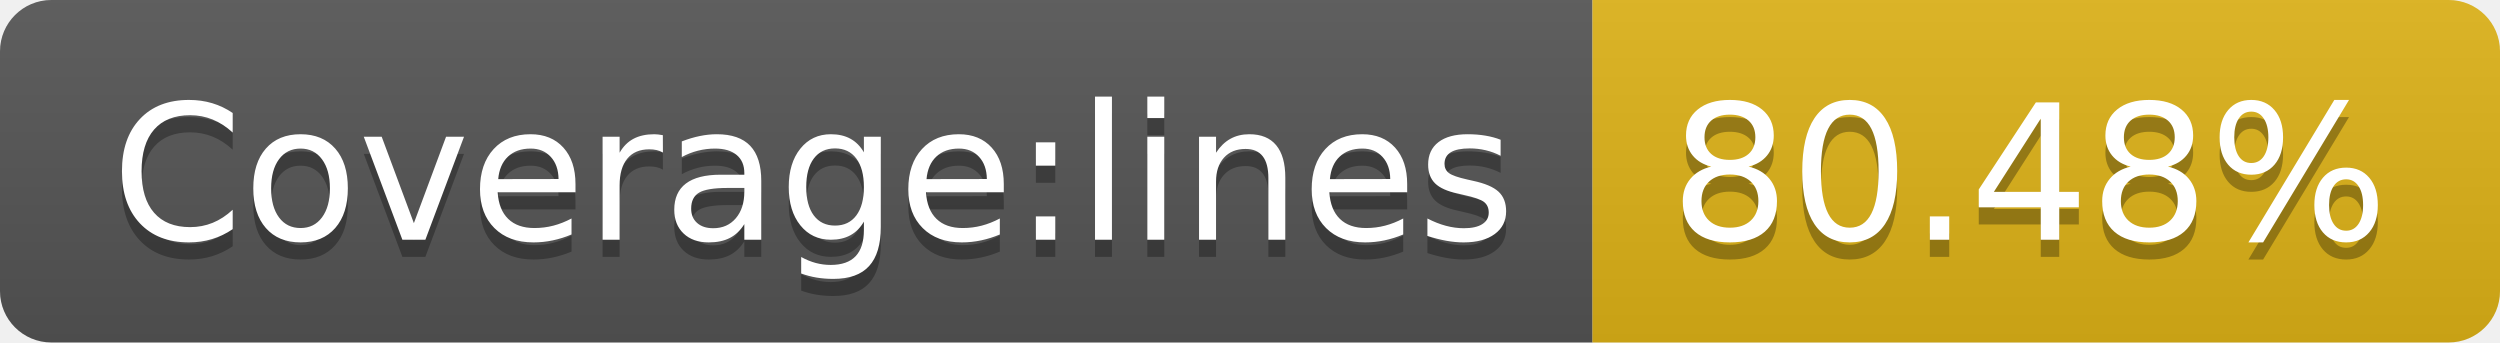
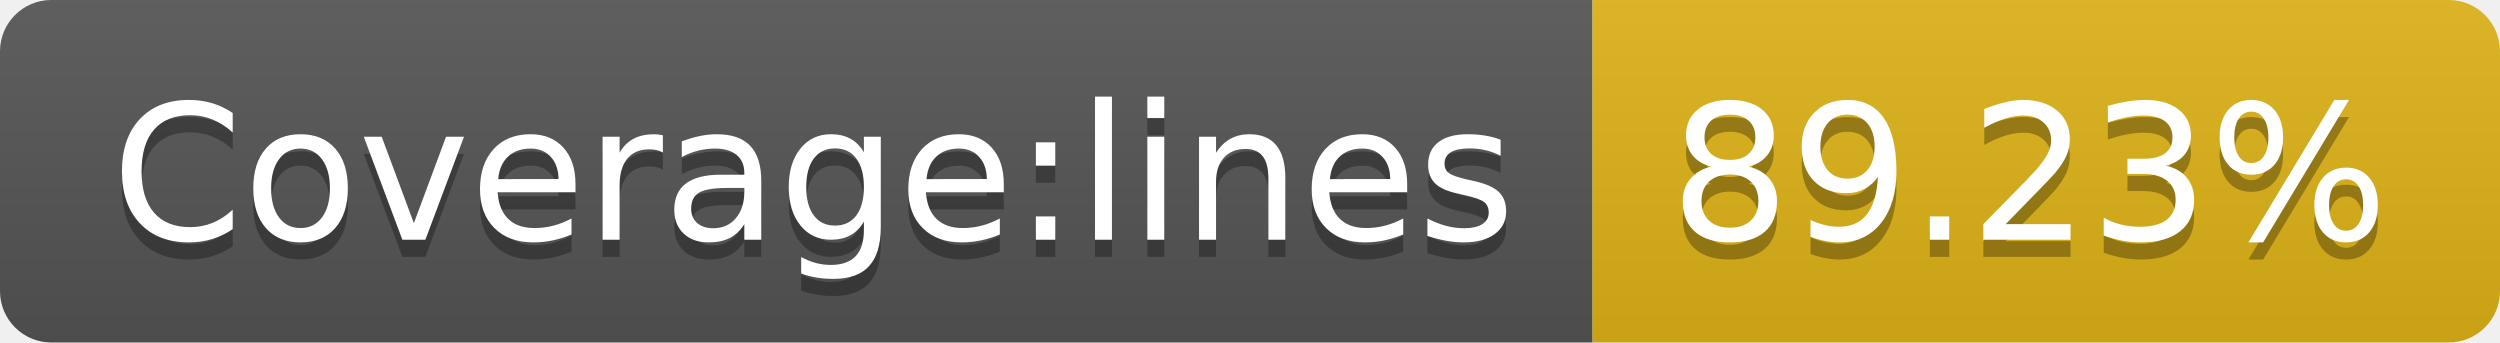
- <svg xmlns="http://www.w3.org/2000/svg" width="146" height="20" role="img" aria-label="Coverage:lines: 80.48%">
+ <svg xmlns="http://www.w3.org/2000/svg" width="146" height="20" role="img" aria-label="Coverage:lines: 89.23%">
  <linearGradient id="s" x2="0" y2="100%">
    <stop offset="0" stop-color="#bbb" stop-opacity=".1" />
    <stop offset="1" stop-opacity=".1" />
  </linearGradient>
  <clipPath id="r">
    <rect width="146" height="20" rx="3" fill="#fff" />
  </clipPath>
  <g clip-path="url(#r)">
    <rect width="93" height="20" fill="#555" />
    <rect x="93" width="53" height="20" fill="#dfb317" />
    <rect width="146" height="20" fill="url(#s)" />
  </g>
  <g fill="#fff" text-anchor="middle" font-family="Verdana,Geneva,DejaVu Sans,sans-serif" text-rendering="geometricPrecision" font-size="110">
    <text aria-hidden="true" x="475" y="150" fill="#010101" fill-opacity=".3" transform="scale(.1)" textLength="830">Coverage:lines</text>
    <text x="475" y="140" transform="scale(.1)" fill="#fff" textLength="830">Coverage:lines</text>
-     <text aria-hidden="true" x="1185" y="150" fill="#010101" fill-opacity=".3" transform="scale(.1)" textLength="430">80.48%</text>
-     <text x="1185" y="140" transform="scale(.1)" fill="#fff" textLength="430">80.48%</text>
+     <text aria-hidden="true" x="1185" y="150" fill="#010101" fill-opacity=".3" transform="scale(.1)" textLength="430">89.23%</text>
+     <text x="1185" y="140" transform="scale(.1)" fill="#fff" textLength="430">89.23%</text>
  </g>
</svg>
